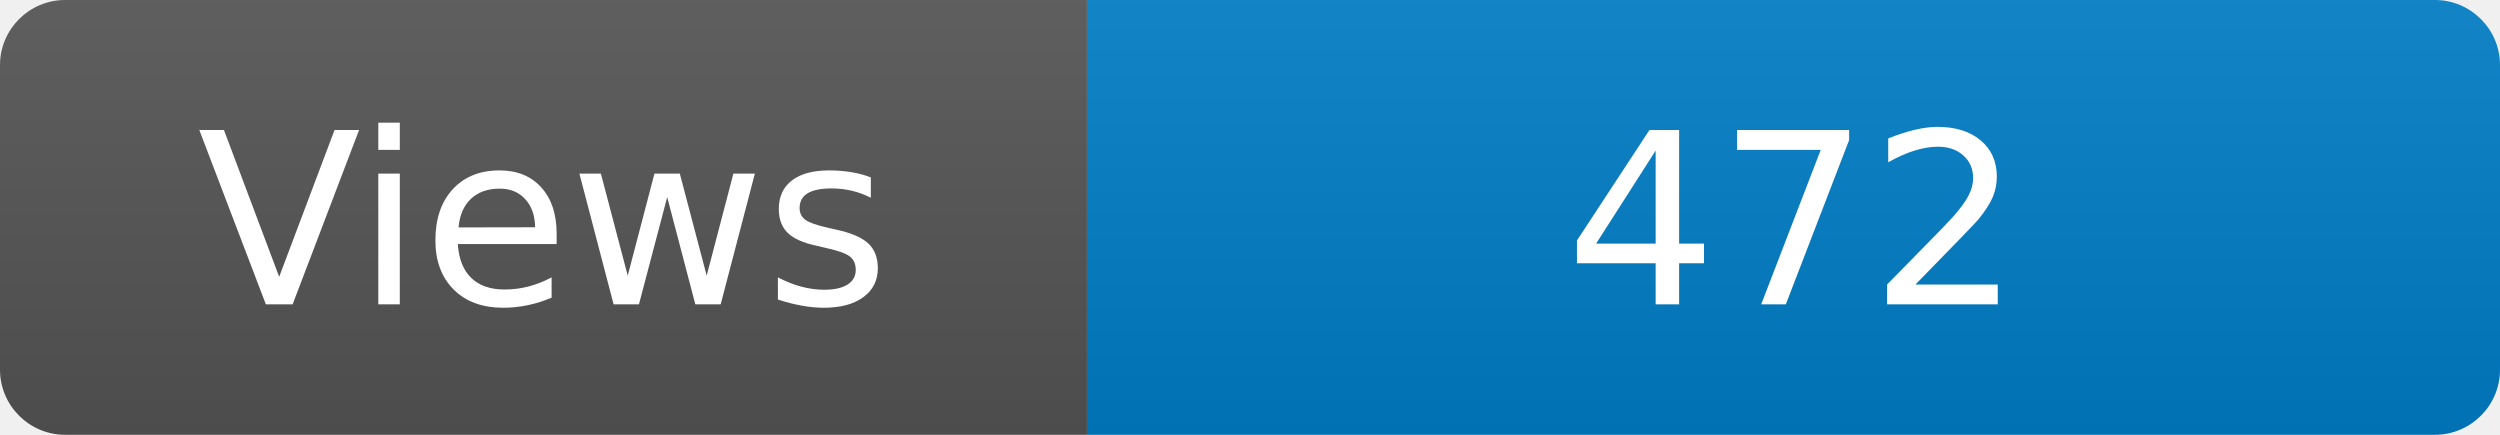
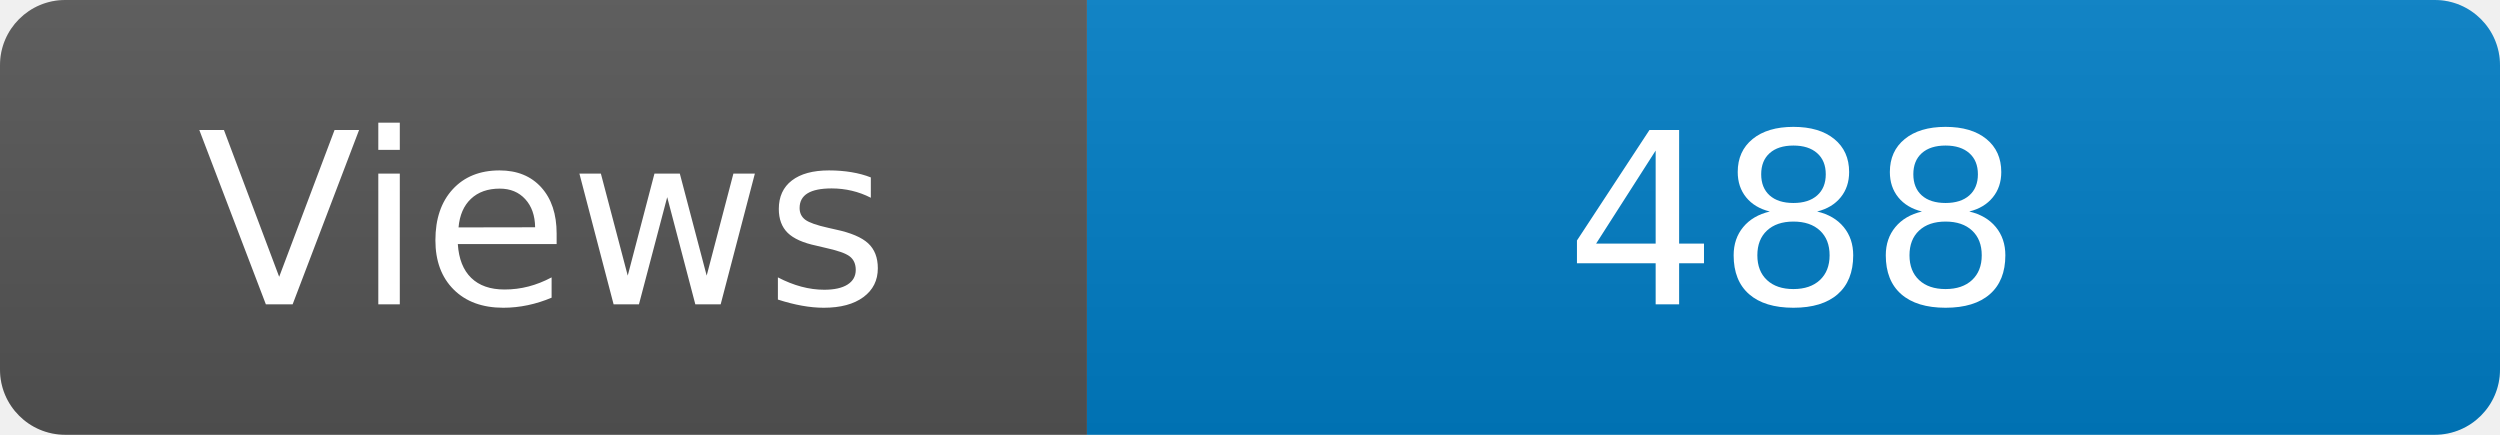
<svg xmlns="http://www.w3.org/2000/svg" width="115" height="20" role="img" aria-label="Maintained?: yes">
  <linearGradient id="s" x2="0" y2="100%">
    <stop offset="0" stop-color="#bbb" stop-opacity=".1" />
    <stop offset="1" stop-opacity=".1" />
  </linearGradient>
  <clipPath id="r">
    <rect width="115" height="20" rx="3" fill="#fff" />
  </clipPath>
  <g clip-path="url(#r)">
    <rect width="50" height="20" fill="#555" />
    <rect x="50" width="160" height="20" fill="#007ec6" />
    <rect width="115" height="20" fill="url(#s)" />
  </g>
  <g fill="#fff" text-anchor="middle" font-family="Verdana,Geneva,DejaVu Sans,sans-serif" font-size="110">
    <text x="250" y="140" transform="scale(.1)" fill="#fff">Views</text>
-     <text x="825" y="140" transform="scale(.1)" fill="#fff">472</text>
+     <text x="825" y="140" transform="scale(.1)" fill="#fff">488</text>
  </g>
</svg>
